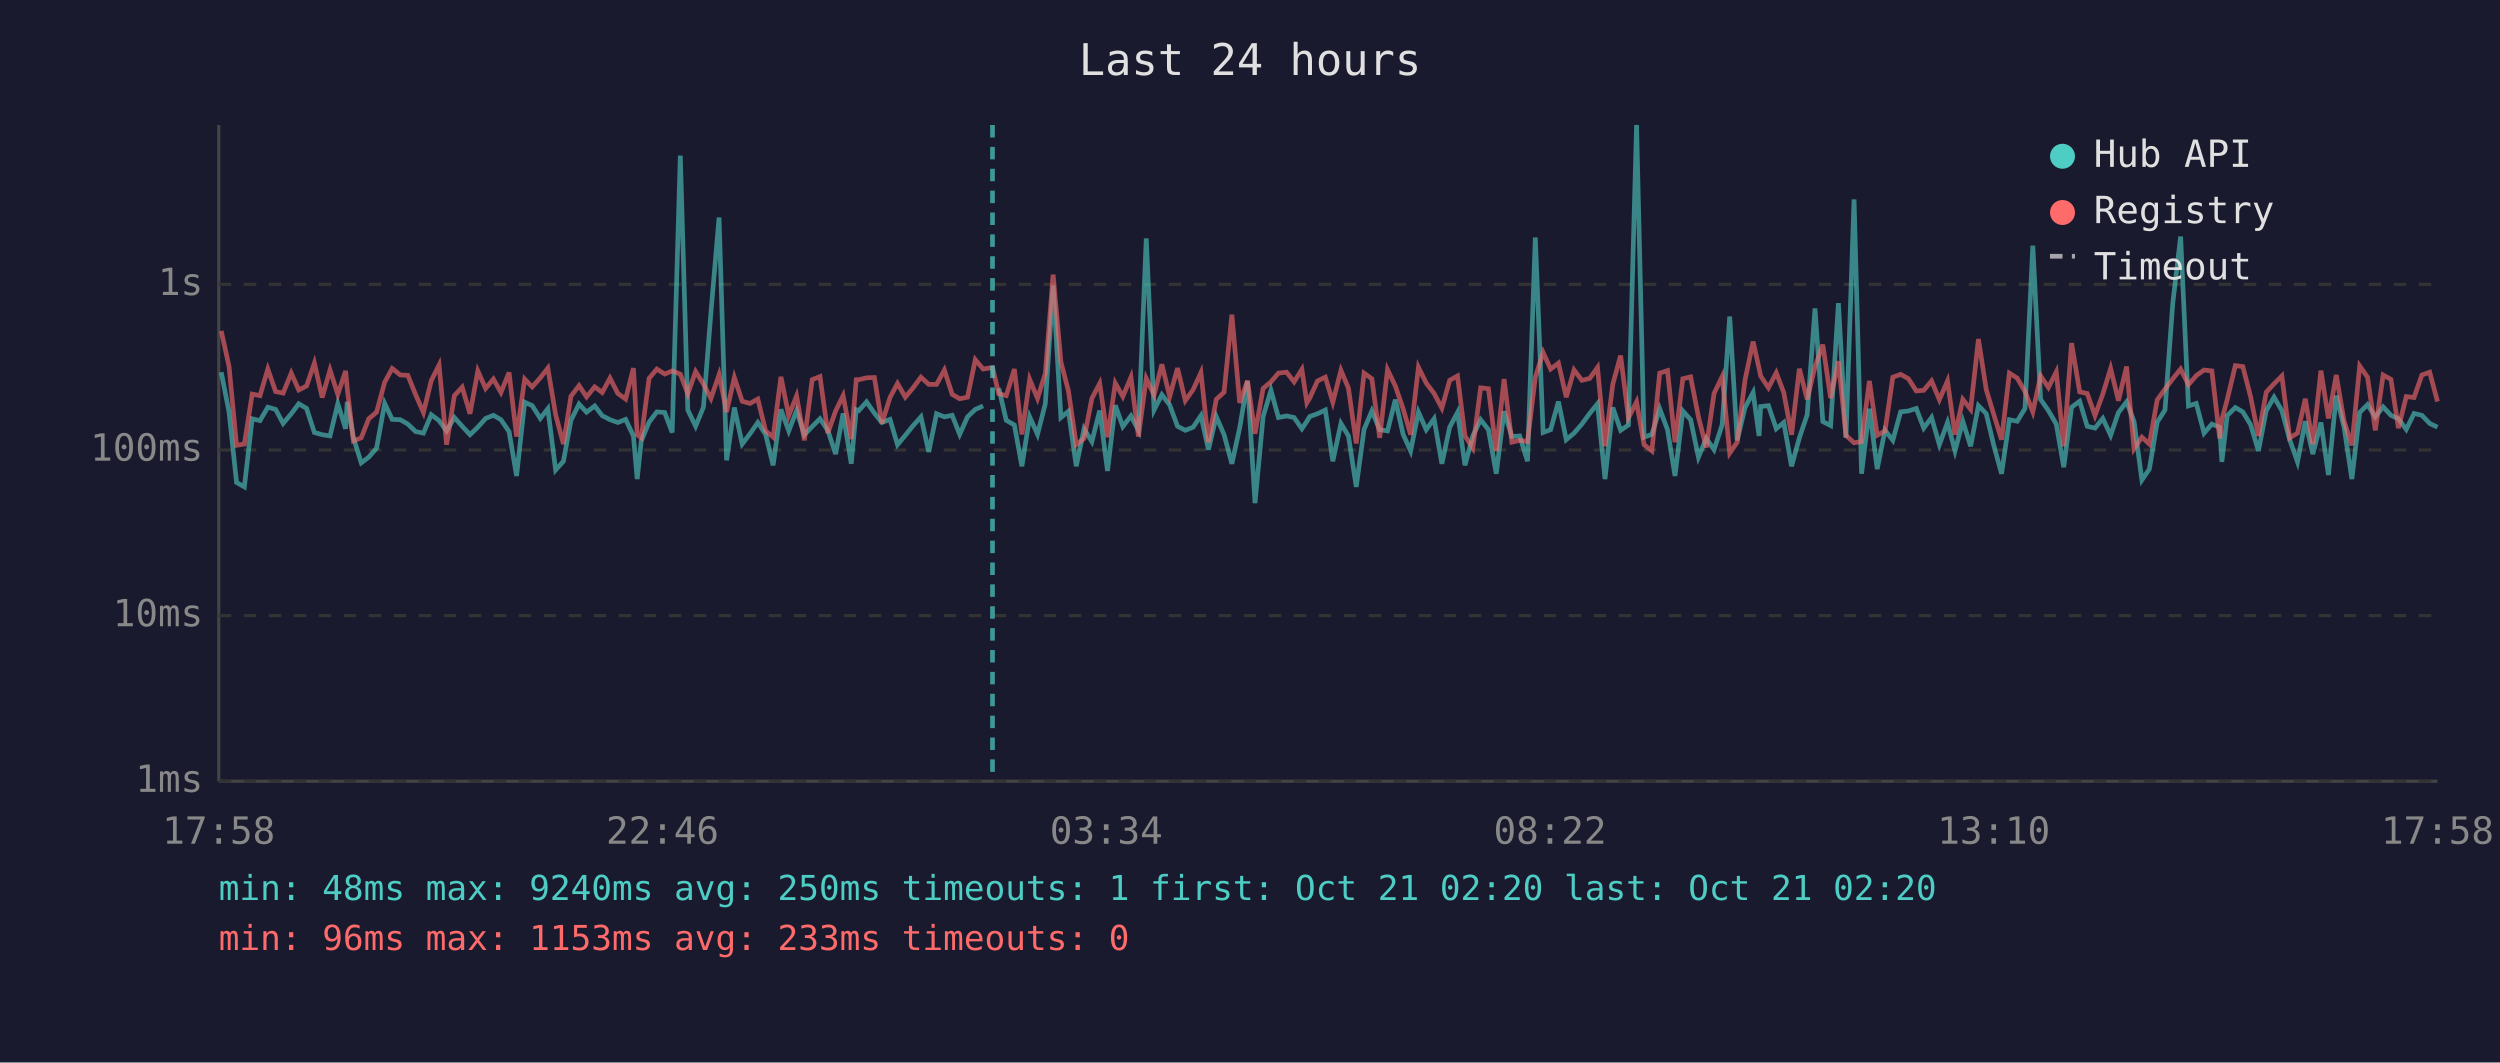
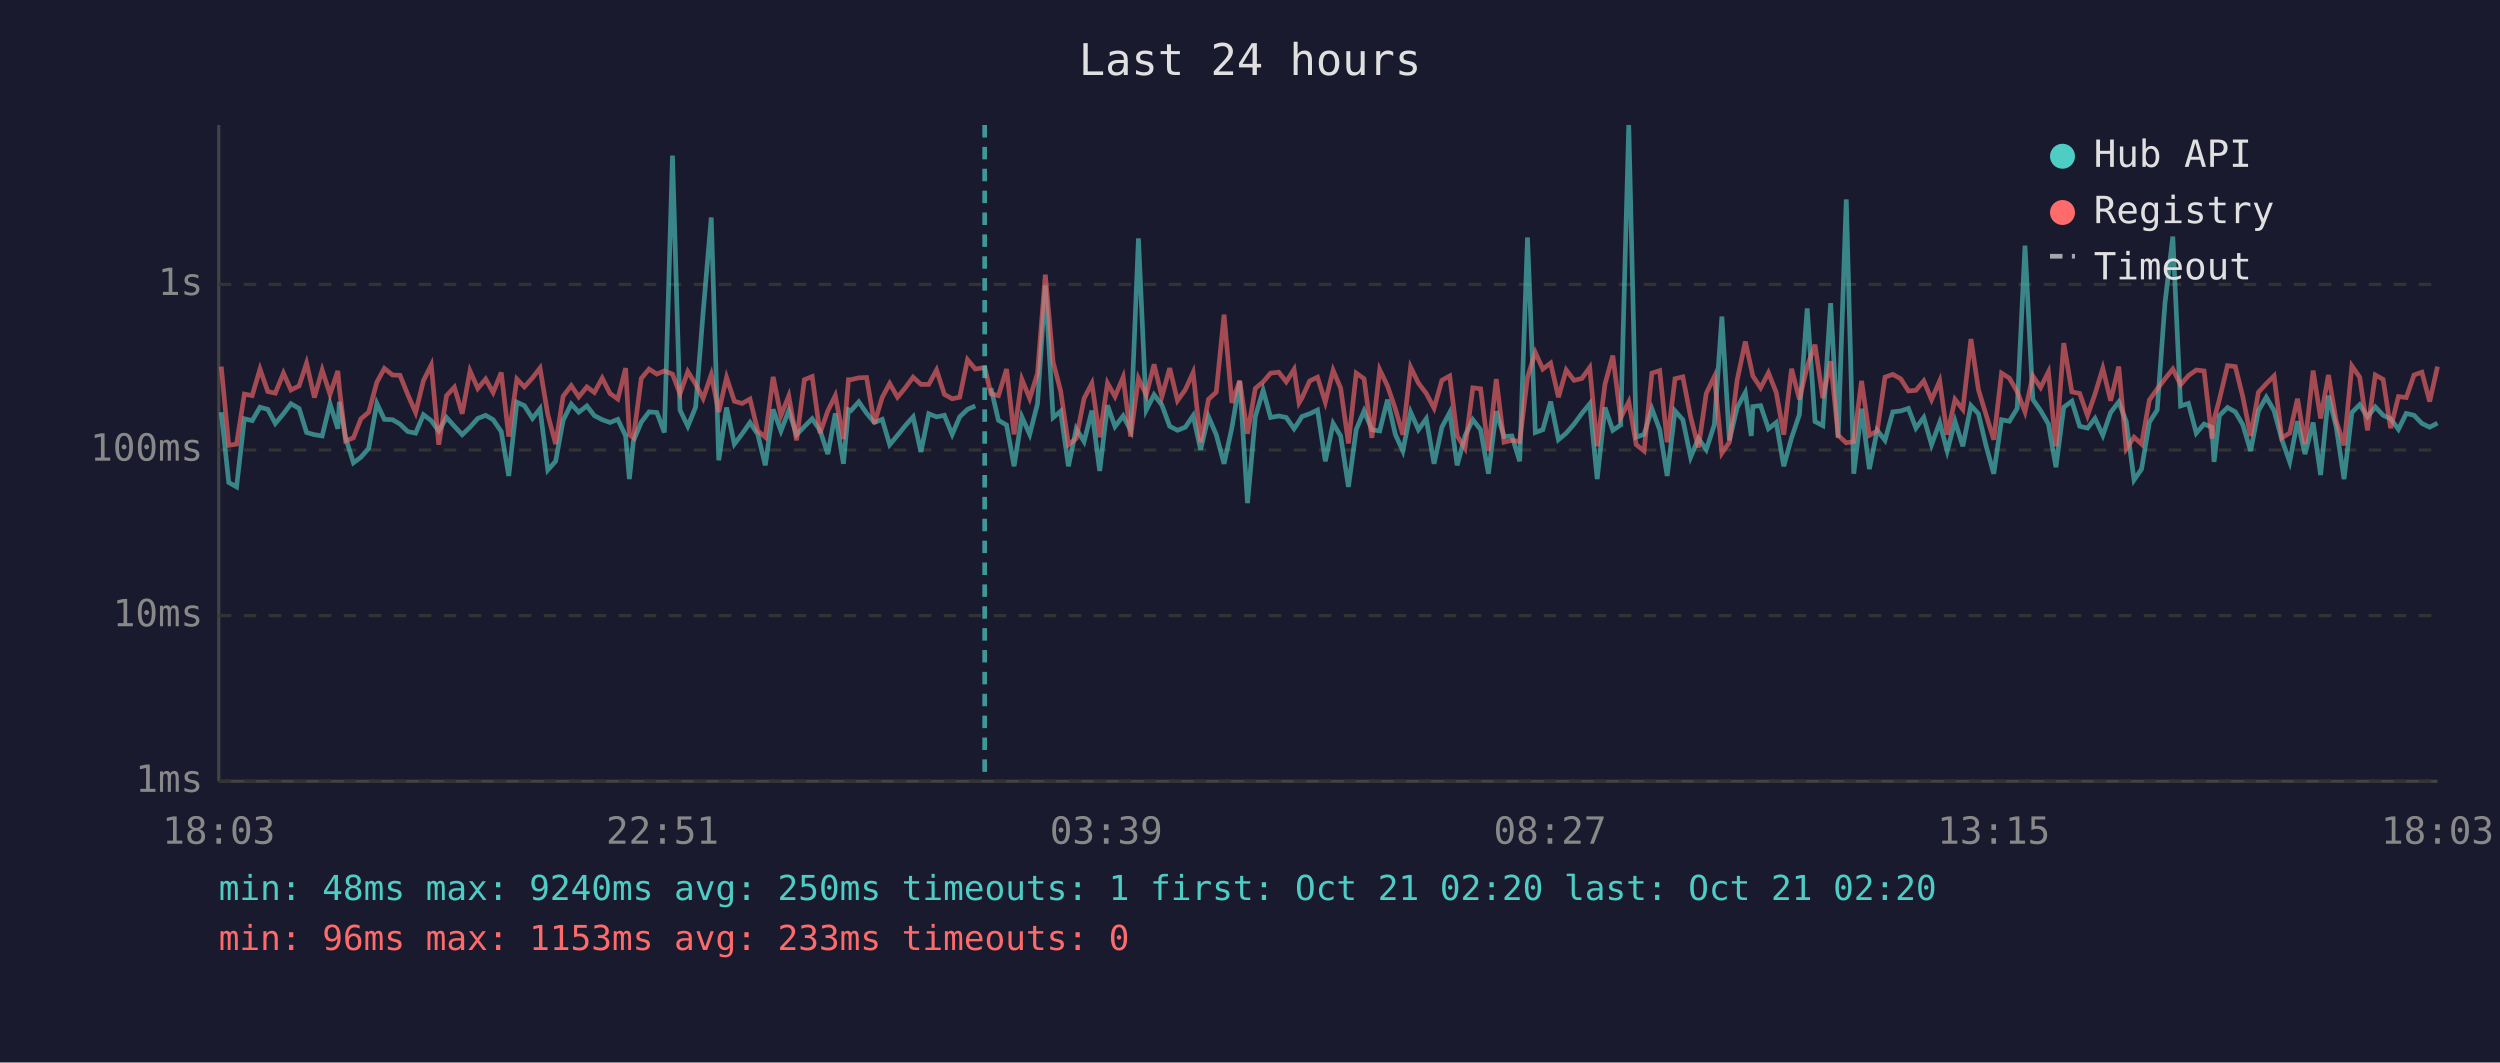
<svg xmlns="http://www.w3.org/2000/svg" viewBox="0 0 800 340" font-family="monospace" font-size="12">
  <rect width="800" height="340" fill="#1a1a2e" />
  <text x="400" y="24" fill="#e0e0e0" font-size="14" text-anchor="middle">Last 24 hours</text>
  <line x1="70" y1="40" x2="70" y2="250" stroke="#444" stroke-width="1" />
  <line x1="70" y1="250" x2="780" y2="250" stroke="#444" stroke-width="1" />
  <line x1="70" y1="250" x2="780" y2="250" stroke="#333" stroke-width="1" stroke-dasharray="4" />
  <text x="65" y="250" fill="#888" text-anchor="end" dominant-baseline="middle">1ms</text>
  <line x1="70" y1="197" x2="780" y2="197" stroke="#333" stroke-width="1" stroke-dasharray="4" />
  <text x="65" y="197" fill="#888" text-anchor="end" dominant-baseline="middle">10ms</text>
  <line x1="70" y1="144" x2="780" y2="144" stroke="#333" stroke-width="1" stroke-dasharray="4" />
  <text x="65" y="144" fill="#888" text-anchor="end" dominant-baseline="middle">100ms</text>
  <line x1="70" y1="91" x2="780" y2="91" stroke="#333" stroke-width="1" stroke-dasharray="4" />
  <text x="65" y="91" fill="#888" text-anchor="end" dominant-baseline="middle">1s</text>
-   <text x="70" y="270" fill="#888" text-anchor="middle">17:58</text>
-   <text x="212" y="270" fill="#888" text-anchor="middle">22:46</text>
-   <text x="354" y="270" fill="#888" text-anchor="middle">03:34</text>
-   <text x="496" y="270" fill="#888" text-anchor="middle">08:22</text>
-   <text x="638" y="270" fill="#888" text-anchor="middle">13:10</text>
-   <text x="780" y="270" fill="#888" text-anchor="middle">17:58</text>
-   <polyline points="70.8,119.1 73.3,131.9 75.7,154.4 78.2,155.8 80.7,134.0 83.2,134.6 85.7,130.3 88.2,131.0 90.6,135.5 93.2,132.4 95.6,129.2 98.1,130.7 100.6,138.4 103.1,139.1 105.6,139.5 108.1,129.2 110.6,137.2 111.1,128.6 113.1,140.1 115.6,148.1 118.0,146.3 120.5,143.4 123.1,129.1 125.5,134.2 128.1,134.3 130.5,135.7 133.0,138.1 135.5,138.6 138.0,132.7 140.5,134.6 142.9,137.9 145.4,133.6 147.9,136.4 150.4,139.1 152.9,136.7 155.4,133.9 157.9,132.9 160.3,134.3 162.9,138.1 165.3,152.3 167.9,128.7 170.3,129.8 172.9,133.9 175.3,130.8 177.8,150.4 180.3,147.6 182.7,134.5 185.3,129.3 187.7,131.9 190.3,129.9 192.7,133.0 195.2,134.3 197.7,135.2 200.2,134.2 202.7,139.5 203.9,153.3 205.2,141.1 207.7,135.1 210.2,131.8 212.7,132.0 215.1,138.4 217.7,49.8 220.1,131.2 222.6,136.4 225.1,130.3 227.5,100.0 230.1,69.6 232.5,147.3 235.0,130.4 237.5,142.1 240.0,138.8 242.5,135.2 245.0,139.0 247.4,148.9 249.9,131.0 252.4,137.9 254.9,131.4 257.4,139.1 259.9,136.5 262.4,134.0 264.9,137.7 267.4,145.3 269.8,132.3 272.4,148.4 274.0,131.1 274.8,131.4 277.3,128.6 279.8,132.2 282.2,135.2 284.8,134.2 287.2,142.3 289.7,139.3 292.2,136.2 294.7,133.4 297.2,144.6 299.7,132.4 302.2,133.4 304.7,132.9 307.1,139.0 309.6,133.4 312.1,131.0 314.6,129.9" fill="none" stroke="#4ecdc4" stroke-width="1.5" opacity="0.6" />
-   <polyline points="319.6,124.2 322.0,134.5 324.6,136.0 327.0,149.2 329.5,133.4 332.0,139.0 334.5,129.2 337.0,91.4 339.5,133.6 341.9,131.6 344.4,149.2 346.9,137.2 349.4,141.3 351.9,131.4 354.4,150.7 356.9,129.7 359.3,136.5 361.9,133.1 364.3,137.7 366.8,76.3 369.3,131.2 371.8,126.3 374.3,129.6 376.8,136.4 379.3,137.7 381.8,136.7 384.3,133.0 386.7,143.9 389.2,133.3 391.7,139.1 394.2,148.4 396.7,136.9 399.2,122.0 401.6,161.0 404.2,133.3 406.7,124.9 409.1,133.6 411.7,133.1 414.1,133.6 416.6,137.2 418.2,134.8 419.1,133.3 421.6,132.4 424.1,131.2 426.5,147.6 429.1,135.5 431.5,139.5 434.0,155.8 436.5,137.4 439.0,131.5 441.5,137.5 444.0,137.9 446.5,127.9 449.0,139.0 451.4,144.3 453.9,131.9 456.4,137.5 458.9,134.0 461.4,148.4 463.9,136.7 466.4,132.0 468.8,148.9 471.3,139.5 473.8,134.3 476.3,137.5 478.8,151.6 481.3,131.6 483.8,139.7 486.3,139.5 488.8,147.6 491.3,76.0 493.8,138.4 496.2,137.5 498.7,128.5 501.2,140.7 503.7,138.6 506.2,135.7 508.7,132.3 511.2,129.2 513.6,153.3 516.1,130.4 518.6,137.7 521.1,136.0 523.7,40.0 526.1,139.9 528.6,139.0 531.1,130.8 533.6,137.5 536.0,152.3 538.5,131.5 541.0,134.3 543.5,146.3 546.0,140.3 548.5,143.9 551.1,135.9 553.5,101.3 555.9,140.9 558.4,130.4 561.0,125.6 562.9,139.5 563.4,130.1 565.9,129.8 568.4,137.2 570.8,135.2 573.3,149.2 575.8,140.1 578.3,132.7 580.8,98.7 583.3,134.9 585.8,136.2 588.3,97.0 590.7,140.1 593.3,63.8 595.7,151.6 598.2,130.8 600.7,150.1 603.2,137.7 605.7,140.9 608.2,131.8 610.7,131.5 613.2,130.7 615.6,137.0 618.1,133.6 620.6,142.3 623.2,135.2 625.6,144.3 628.1,134.8 630.6,142.8 633.1,129.8 635.6,132.4 638.0,142.5 640.5,151.6 643.0,134.3 645.5,134.8 648.0,130.7 650.5,78.6 653.0,127.8 655.5,131.4 658.0,135.7 660.4,149.5 662.9,130.3 665.5,128.4 667.9,136.4 670.4,137.0 672.9,133.9 675.4,139.3 677.9,132.0 680.5,128.6 682.9,134.9 685.4,153.6 687.8,150.1 690.3,135.1 692.8,131.2 695.3,96.9 697.8,75.7 700.3,129.9 702.8,129.1 705.3,138.6 707.8,135.7 710.3,136.7 711.0,147.8 712.7,133.0 715.3,130.4 717.7,131.8 720.2,135.9 722.7,144.3 725.2,131.4 727.7,127.1 730.2,131.4 732.7,140.7 735.2,147.8 737.7,134.8 740.1,145.3 742.7,135.2 745.1,152.0 747.6,126.6 750.1,136.7 752.6,153.3 755.1,132.0 757.6,129.5 760.1,133.4 762.6,130.2 765.1,132.9 767.5,134.0 770.0,137.4 772.5,132.3 775.0,132.9 777.5,135.5 780.0,136.7" fill="none" stroke="#4ecdc4" stroke-width="1.5" opacity="0.6" />
-   <polyline points="70.8,105.9 73.3,117.3 75.7,142.5 78.2,142.1 80.7,126.1 83.2,126.6 85.7,118.1 88.2,125.3 90.6,125.8 93.2,119.4 95.6,124.8 98.1,123.5 100.6,116.2 103.1,127.2 105.6,118.4 108.1,126.2 110.6,118.7 111.1,124.2 113.1,141.1 115.6,140.1 118.0,134.0 120.5,131.9 123.1,122.3 125.5,117.9 128.1,120.0 130.5,120.1 133.0,126.3 135.5,132.0 138.0,121.8 140.5,116.8 142.9,142.3 145.4,126.6 147.9,123.9 150.4,132.4 152.9,118.7 155.4,124.3 157.9,121.3 160.3,125.6 162.9,119.2 165.3,139.7 167.9,121.3 170.3,123.8 172.9,120.9 175.3,117.8 177.8,132.7 180.3,142.1 182.7,126.8 185.3,123.4 187.7,127.0 190.3,123.8 192.7,125.6 195.2,121.0 197.7,125.9 200.2,127.7 202.7,117.8 203.9,139.1 205.2,140.1 207.7,121.1 210.2,118.1 212.7,119.7 215.1,118.7 217.7,119.7 220.1,126.0 222.6,118.9 225.1,122.9 227.5,127.5 230.1,119.9 232.5,131.8 235.0,120.8 237.5,128.4 240.0,129.1 242.5,127.7 245.0,137.9 247.4,139.9 249.9,120.6 252.4,133.0 254.9,126.7 257.4,140.9 259.9,121.5 262.4,120.5 264.9,138.6 267.4,131.5 269.8,126.6 272.4,140.5 274.0,121.5 274.8,121.5 277.3,120.9 279.8,120.8 282.2,135.5 284.8,127.2 287.2,122.7 289.7,127.1 292.2,124.1 294.7,120.7 297.2,123.0 299.7,123.0 302.2,118.4 304.7,126.2 307.1,127.6 309.6,127.1 312.1,115.1 314.6,118.1 317.6,117.6 319.6,126.0 322.0,126.6 324.6,118.1 327.0,139.0 329.5,121.4 332.0,127.5 334.5,119.5 337.0,87.9 339.5,115.9 341.9,125.1 344.4,142.3 346.9,140.3 349.4,127.5 351.9,122.7 354.4,139.9 356.9,122.6 359.3,126.9 361.9,120.7 364.3,139.7 366.8,121.1 369.3,126.4 371.8,116.6 374.3,126.9 376.8,117.8 379.3,128.2 381.8,124.7 384.3,119.2 386.7,141.5 389.2,127.8 391.7,125.5 394.2,100.7 396.7,128.9 399.2,121.8 401.6,138.8 404.2,124.3 406.7,122.2 409.1,119.4 411.7,119.1 414.1,122.2 416.6,118.2 418.2,128.9 419.1,127.4 421.6,121.9 424.1,120.7 426.5,128.7 429.1,118.5 431.5,124.2 434.0,141.9 436.5,119.4 439.0,121.2 441.5,140.1 444.0,118.3 446.5,123.5 449.0,130.8 451.4,139.1 453.9,117.5 456.4,122.6 458.9,125.9 461.4,130.6 463.9,121.7 466.4,120.3 468.8,139.5 471.3,143.4 473.8,124.1 476.3,124.4 478.8,144.3 481.3,121.3 483.8,141.5 486.3,140.9 488.8,141.3 491.3,120.7 493.8,112.8 496.2,118.1 498.7,116.2 501.2,127.1 503.7,118.4 506.2,121.7 508.7,121.1 511.2,117.6 513.6,142.8 516.1,122.9 518.6,113.8 521.1,133.7 523.7,128.6 526.1,142.3 528.6,144.3 531.1,119.4 533.6,118.6 536.0,141.5 538.5,121.2 541.0,120.6 543.5,133.4 546.0,143.2 548.5,125.9 551.1,120.5 553.5,145.0 555.9,141.5 558.4,121.6 561.0,109.3 562.9,117.9 563.4,120.3 565.9,124.1 568.4,119.3 570.8,125.6 573.3,139.1 575.8,118.0 578.3,127.8 580.8,117.3 583.3,110.3 585.8,127.4 588.3,115.6 590.7,139.3 593.3,141.7 595.7,141.3 598.2,121.9 600.7,139.3 603.2,137.9 605.7,120.7 608.2,119.8 610.7,121.2 613.2,125.1 615.6,124.9 618.1,121.9 620.6,127.9 623.2,121.9 625.6,139.1 628.1,127.8 630.6,131.0 633.1,108.5 635.6,124.7 638.0,132.6 640.5,140.7 643.0,119.4 645.5,121.0 648.0,125.3 650.5,131.8 653.0,120.3 655.5,124.0 658.0,119.0 660.4,142.8 662.9,109.8 665.5,125.4 667.9,125.9 670.4,133.0 672.9,126.1 675.4,117.9 677.9,128.2 680.5,117.3 682.9,143.6 685.4,139.9 687.8,142.1 690.3,128.0 692.8,124.5 695.3,121.2 697.8,118.1 700.3,123.1 702.8,120.2 705.3,118.4 707.8,118.7 710.3,140.3 711.0,134.2 712.7,127.9 715.3,117.0 717.7,117.3 720.2,127.0 722.7,139.5 725.2,125.5 727.7,122.8 730.2,120.3 732.7,140.1 735.2,138.6 737.7,127.6 740.1,142.1 742.7,118.6 745.1,133.9 747.6,120.0 750.1,134.8 752.6,142.5 755.1,117.1 757.6,120.7 760.1,137.7 762.6,120.0 765.1,121.4 767.5,137.0 770.0,126.9 772.5,127.2 775.0,120.0 777.5,119.1 780.0,128.5" fill="none" stroke="#ff6b6b" stroke-width="1.5" opacity="0.6" />
-   <line x1="317.6" y1="40" x2="317.6" y2="250" stroke="#4ecdc4" stroke-width="1.5" stroke-dasharray="4,3" opacity="0.7" />
+   <text x="70" y="270" fill="#888" text-anchor="middle">18:03</text>
+   <text x="212" y="270" fill="#888" text-anchor="middle">22:51</text>
+   <text x="354" y="270" fill="#888" text-anchor="middle">03:39</text>
+   <text x="496" y="270" fill="#888" text-anchor="middle">08:27</text>
+   <text x="638" y="270" fill="#888" text-anchor="middle">13:15</text>
+   <text x="780" y="270" fill="#888" text-anchor="middle">18:03</text>
+   <polyline points="70.8,131.9 73.2,154.4 75.7,155.8 78.2,134.0 80.7,134.6 83.2,130.3 85.7,131.0 88.1,135.5 90.7,132.4 93.1,129.2 95.7,130.7 98.1,138.4 100.6,139.1 103.1,139.5 105.6,129.2 108.1,137.2 108.6,128.6 110.6,140.1 113.1,148.1 115.5,146.3 118.0,143.4 120.6,129.1 123.0,134.2 125.6,134.3 128.0,135.7 130.5,138.1 133.0,138.6 135.5,132.7 138.0,134.6 140.4,137.9 142.9,133.6 145.4,136.4 147.9,139.1 150.4,136.7 152.9,133.9 155.4,132.9 157.8,134.3 160.4,138.1 162.8,152.3 165.4,128.7 167.8,129.8 170.4,133.9 172.8,130.8 175.3,150.4 177.8,147.6 180.2,134.5 182.8,129.3 185.2,131.9 187.8,129.9 190.2,133.0 192.7,134.3 195.2,135.2 197.7,134.2 200.2,139.5 201.4,153.3 202.7,141.1 205.2,135.1 207.7,131.8 210.2,132.0 212.6,138.4 215.2,49.8 217.6,131.2 220.1,136.4 222.6,130.3 225.0,100.0 227.6,69.6 230.0,147.3 232.5,130.4 235.0,142.1 237.5,138.8 240.0,135.2 242.5,139.0 244.9,148.9 247.4,131.0 249.9,137.9 252.4,131.4 254.9,139.1 257.4,136.5 259.9,134.0 262.4,137.7 264.9,145.3 267.3,132.3 269.9,148.4 271.5,131.1 272.3,131.4 274.8,128.6 277.3,132.2 279.8,135.2 282.3,134.2 284.7,142.3 287.2,139.3 289.7,136.2 292.2,133.4 294.7,144.6 297.2,132.4 299.7,133.4 302.2,132.9 304.7,139.0 307.1,133.4 309.6,131.0 312.1,129.9" fill="none" stroke="#4ecdc4" stroke-width="1.5" opacity="0.6" />
+   <polyline points="317.1,124.2 319.5,134.5 322.1,136.0 324.5,149.2 327.0,133.4 329.5,139.0 332.0,129.2 334.5,91.4 337.0,133.6 339.4,131.6 341.9,149.2 344.4,137.2 346.9,141.3 349.4,131.4 351.9,150.7 354.4,129.7 356.8,136.5 359.4,133.1 361.8,137.7 364.3,76.3 366.8,131.2 369.3,126.3 371.8,129.6 374.3,136.4 376.8,137.7 379.3,136.7 381.8,133.0 384.2,143.9 386.7,133.3 389.2,139.1 391.7,148.4 394.2,136.9 396.7,122.0 399.2,161.0 401.7,133.3 404.2,124.9 406.6,133.6 409.2,133.1 411.6,133.6 414.1,137.2 415.7,134.8 416.6,133.3 419.1,132.4 421.6,131.2 424.1,147.6 426.6,135.5 429.0,139.5 431.5,155.8 434.0,137.4 436.5,131.5 439.0,137.5 441.5,137.9 444.0,127.9 446.5,139.0 448.9,144.3 451.4,131.9 453.9,137.5 456.4,134.0 458.9,148.4 461.4,136.7 463.9,132.0 466.3,148.9 468.8,139.5 471.3,134.3 473.8,137.5 476.3,151.6 478.8,131.6 481.3,139.7 483.8,139.5 486.3,147.6 488.8,76.0 491.3,138.4 493.7,137.5 496.2,128.5 498.7,140.7 501.2,138.6 503.7,135.7 506.2,132.3 508.7,129.2 511.1,153.3 513.6,130.4 516.1,137.7 518.6,136.0 521.2,40.0 523.6,139.9 526.1,139.0 528.6,130.8 531.1,137.5 533.5,152.3 536.0,131.5 538.5,134.3 541.0,146.3 543.5,140.3 546.0,143.9 548.6,135.9 551.0,101.3 553.4,140.9 555.9,130.4 558.5,125.6 560.4,139.5 560.9,130.1 563.4,129.8 565.9,137.2 568.4,135.2 570.8,149.2 573.3,140.1 575.8,132.7 578.3,98.7 580.8,134.9 583.3,136.2 585.8,97.0 588.2,140.1 590.8,63.8 593.2,151.6 595.7,130.8 598.2,150.1 600.7,137.7 603.2,140.9 605.7,131.8 608.2,131.5 610.7,130.7 613.1,137.0 615.6,133.6 618.1,142.3 620.7,135.2 623.1,144.3 625.6,134.8 628.1,142.8 630.7,129.8 633.1,132.4 635.5,142.5 638.0,151.6 640.5,134.3 643.0,134.8 645.5,130.7 648.0,78.6 650.5,127.8 653.0,131.4 655.5,135.7 657.9,149.5 660.4,130.3 663.0,128.4 665.5,136.4 668.0,137.0 670.4,133.9 672.9,139.3 675.4,132.0 678.0,128.6 680.4,134.9 682.9,153.6 685.3,150.1 687.8,135.1 690.3,131.2 692.8,96.9 695.3,75.7 697.8,129.9 700.3,129.1 702.8,138.6 705.3,135.7 707.8,136.7 708.5,147.8 710.2,133.0 712.8,130.4 715.3,131.8 717.7,135.9 720.2,144.3 722.7,131.4 725.2,127.1 727.7,131.4 730.2,140.7 732.7,147.8 735.2,134.8 737.6,145.3 740.2,135.2 742.6,152.0 745.1,126.6 747.6,136.7 750.1,153.3 752.6,132.0 755.1,129.5 757.6,133.4 760.1,130.2 762.6,132.9 765.0,134.0 767.5,137.4 770.0,132.3 772.5,132.9 775.0,135.5 777.5,136.7 780.0,135.4" fill="none" stroke="#4ecdc4" stroke-width="1.5" opacity="0.6" />
+   <polyline points="70.8,117.3 73.2,142.5 75.7,142.1 78.2,126.1 80.7,126.6 83.2,118.1 85.7,125.3 88.1,125.8 90.7,119.4 93.1,124.8 95.7,123.5 98.1,116.2 100.6,127.2 103.1,118.4 105.6,126.2 108.1,118.7 108.6,124.2 110.6,141.1 113.1,140.1 115.5,134.0 118.0,131.9 120.6,122.3 123.0,117.9 125.6,120.0 128.0,120.1 130.5,126.3 133.0,132.0 135.5,121.8 138.0,116.8 140.4,142.3 142.9,126.6 145.4,123.9 147.9,132.4 150.4,118.7 152.9,124.3 155.4,121.3 157.8,125.6 160.4,119.2 162.8,139.7 165.4,121.3 167.8,123.8 170.4,120.9 172.8,117.8 175.3,132.7 177.8,142.1 180.2,126.8 182.8,123.4 185.2,127.0 187.8,123.8 190.2,125.6 192.7,121.0 195.2,125.9 197.7,127.7 200.2,117.8 201.4,139.1 202.7,140.1 205.2,121.1 207.7,118.1 210.2,119.7 212.6,118.7 215.2,119.7 217.6,126.0 220.1,118.9 222.6,122.9 225.0,127.5 227.6,119.9 230.0,131.8 232.5,120.8 235.0,128.4 237.5,129.1 240.0,127.7 242.5,137.9 244.9,139.9 247.4,120.6 249.9,133.0 252.4,126.7 254.9,140.9 257.4,121.5 259.9,120.5 262.4,138.6 264.9,131.5 267.3,126.6 269.9,140.5 271.5,121.5 272.3,121.5 274.8,120.9 277.3,120.8 279.8,135.5 282.3,127.2 284.7,122.7 287.2,127.1 289.7,124.1 292.2,120.7 294.7,123.0 297.2,123.0 299.7,118.4 302.2,126.2 304.7,127.6 307.1,127.1 309.6,115.1 312.1,118.1 315.1,117.6 317.1,126.0 319.5,126.6 322.1,118.1 324.5,139.0 327.0,121.4 329.5,127.5 332.0,119.5 334.5,87.9 337.0,115.9 339.4,125.1 341.9,142.3 344.4,140.3 346.9,127.5 349.4,122.7 351.9,139.9 354.4,122.6 356.8,126.9 359.4,120.7 361.8,139.7 364.3,121.1 366.8,126.4 369.3,116.6 371.8,126.9 374.3,117.8 376.8,128.2 379.3,124.7 381.8,119.2 384.2,141.5 386.7,127.8 389.2,125.5 391.7,100.7 394.2,128.9 396.7,121.8 399.2,138.8 401.7,124.3 404.2,122.2 406.6,119.4 409.2,119.1 411.6,122.2 414.1,118.2 415.7,128.9 416.6,127.4 419.1,121.9 421.6,120.7 424.1,128.7 426.6,118.5 429.0,124.2 431.5,141.9 434.0,119.4 436.5,121.2 439.0,140.1 441.5,118.3 444.0,123.5 446.5,130.8 448.9,139.1 451.4,117.5 453.9,122.6 456.4,125.9 458.9,130.6 461.4,121.7 463.9,120.3 466.3,139.5 468.8,143.4 471.3,124.1 473.8,124.4 476.3,144.3 478.8,121.3 481.3,141.5 483.8,140.9 486.3,141.3 488.8,120.7 491.3,112.8 493.7,118.1 496.2,116.2 498.7,127.1 501.2,118.4 503.7,121.7 506.2,121.1 508.7,117.6 511.1,142.8 513.6,122.9 516.1,113.8 518.6,133.7 521.2,128.6 523.6,142.3 526.1,144.3 528.6,119.4 531.1,118.6 533.5,141.5 536.0,121.2 538.5,120.6 541.0,133.4 543.5,143.2 546.0,125.9 548.6,120.5 551.0,145.0 553.4,141.5 555.9,121.6 558.5,109.3 560.4,117.9 560.9,120.3 563.4,124.1 565.9,119.3 568.4,125.6 570.8,139.1 573.3,118.0 575.8,127.8 578.3,117.3 580.8,110.3 583.3,127.4 585.8,115.6 588.2,139.3 590.8,141.7 593.2,141.3 595.7,121.9 598.2,139.3 600.7,137.9 603.2,120.7 605.7,119.8 608.2,121.2 610.7,125.1 613.1,124.9 615.6,121.9 618.1,127.9 620.7,121.9 623.1,139.1 625.6,127.8 628.1,131.0 630.7,108.5 633.1,124.7 635.5,132.6 638.0,140.7 640.5,119.4 643.0,121.0 645.5,125.3 648.0,131.8 650.5,120.3 653.0,124.0 655.5,119.0 657.9,142.8 660.4,109.8 663.0,125.4 665.5,125.9 668.0,133.0 670.4,126.1 672.9,117.9 675.4,128.2 678.0,117.3 680.4,143.6 682.9,139.9 685.3,142.1 687.8,128.0 690.3,124.5 692.8,121.2 695.3,118.1 697.8,123.1 700.3,120.2 702.8,118.4 705.3,118.7 707.8,140.3 708.5,134.2 710.2,127.9 712.8,117.0 715.3,117.3 717.7,127.0 720.2,139.5 722.7,125.5 725.2,122.8 727.7,120.3 730.2,140.1 732.7,138.6 735.2,127.6 737.6,142.1 740.2,118.6 742.6,133.9 745.1,120.0 747.6,134.8 750.1,142.5 752.6,117.1 755.1,120.7 757.6,137.7 760.1,120.0 762.6,121.4 765.0,137.0 767.5,126.9 770.0,127.2 772.5,120.0 775.0,119.1 777.5,128.5 780.0,117.3" fill="none" stroke="#ff6b6b" stroke-width="1.5" opacity="0.6" />
+   <line x1="315.1" y1="40" x2="315.1" y2="250" stroke="#4ecdc4" stroke-width="1.5" stroke-dasharray="4,3" opacity="0.7" />
  <circle cx="660" cy="50" r="4" fill="#4ecdc4" />
  <text x="670" y="50" fill="#e0e0e0" dominant-baseline="middle">Hub API</text>
  <circle cx="660" cy="68" r="4" fill="#ff6b6b" />
  <text x="670" y="68" fill="#e0e0e0" dominant-baseline="middle">Registry</text>
  <line x1="656" y1="82" x2="664" y2="82" stroke="#e0e0e0" stroke-width="1.5" stroke-dasharray="4,3" opacity="0.7" />
  <text x="670" y="86" fill="#e0e0e0" dominant-baseline="middle">Timeout</text>
  <text x="70" y="288" fill="#4ecdc4" font-size="11">min: 48ms  max: 9240ms  avg: 250ms  timeouts: 1  first: Oct 21 02:20  last: Oct 21 02:20</text>
  <text x="70" y="304" fill="#ff6b6b" font-size="11">min: 96ms  max: 1153ms  avg: 233ms  timeouts: 0</text>
</svg>
